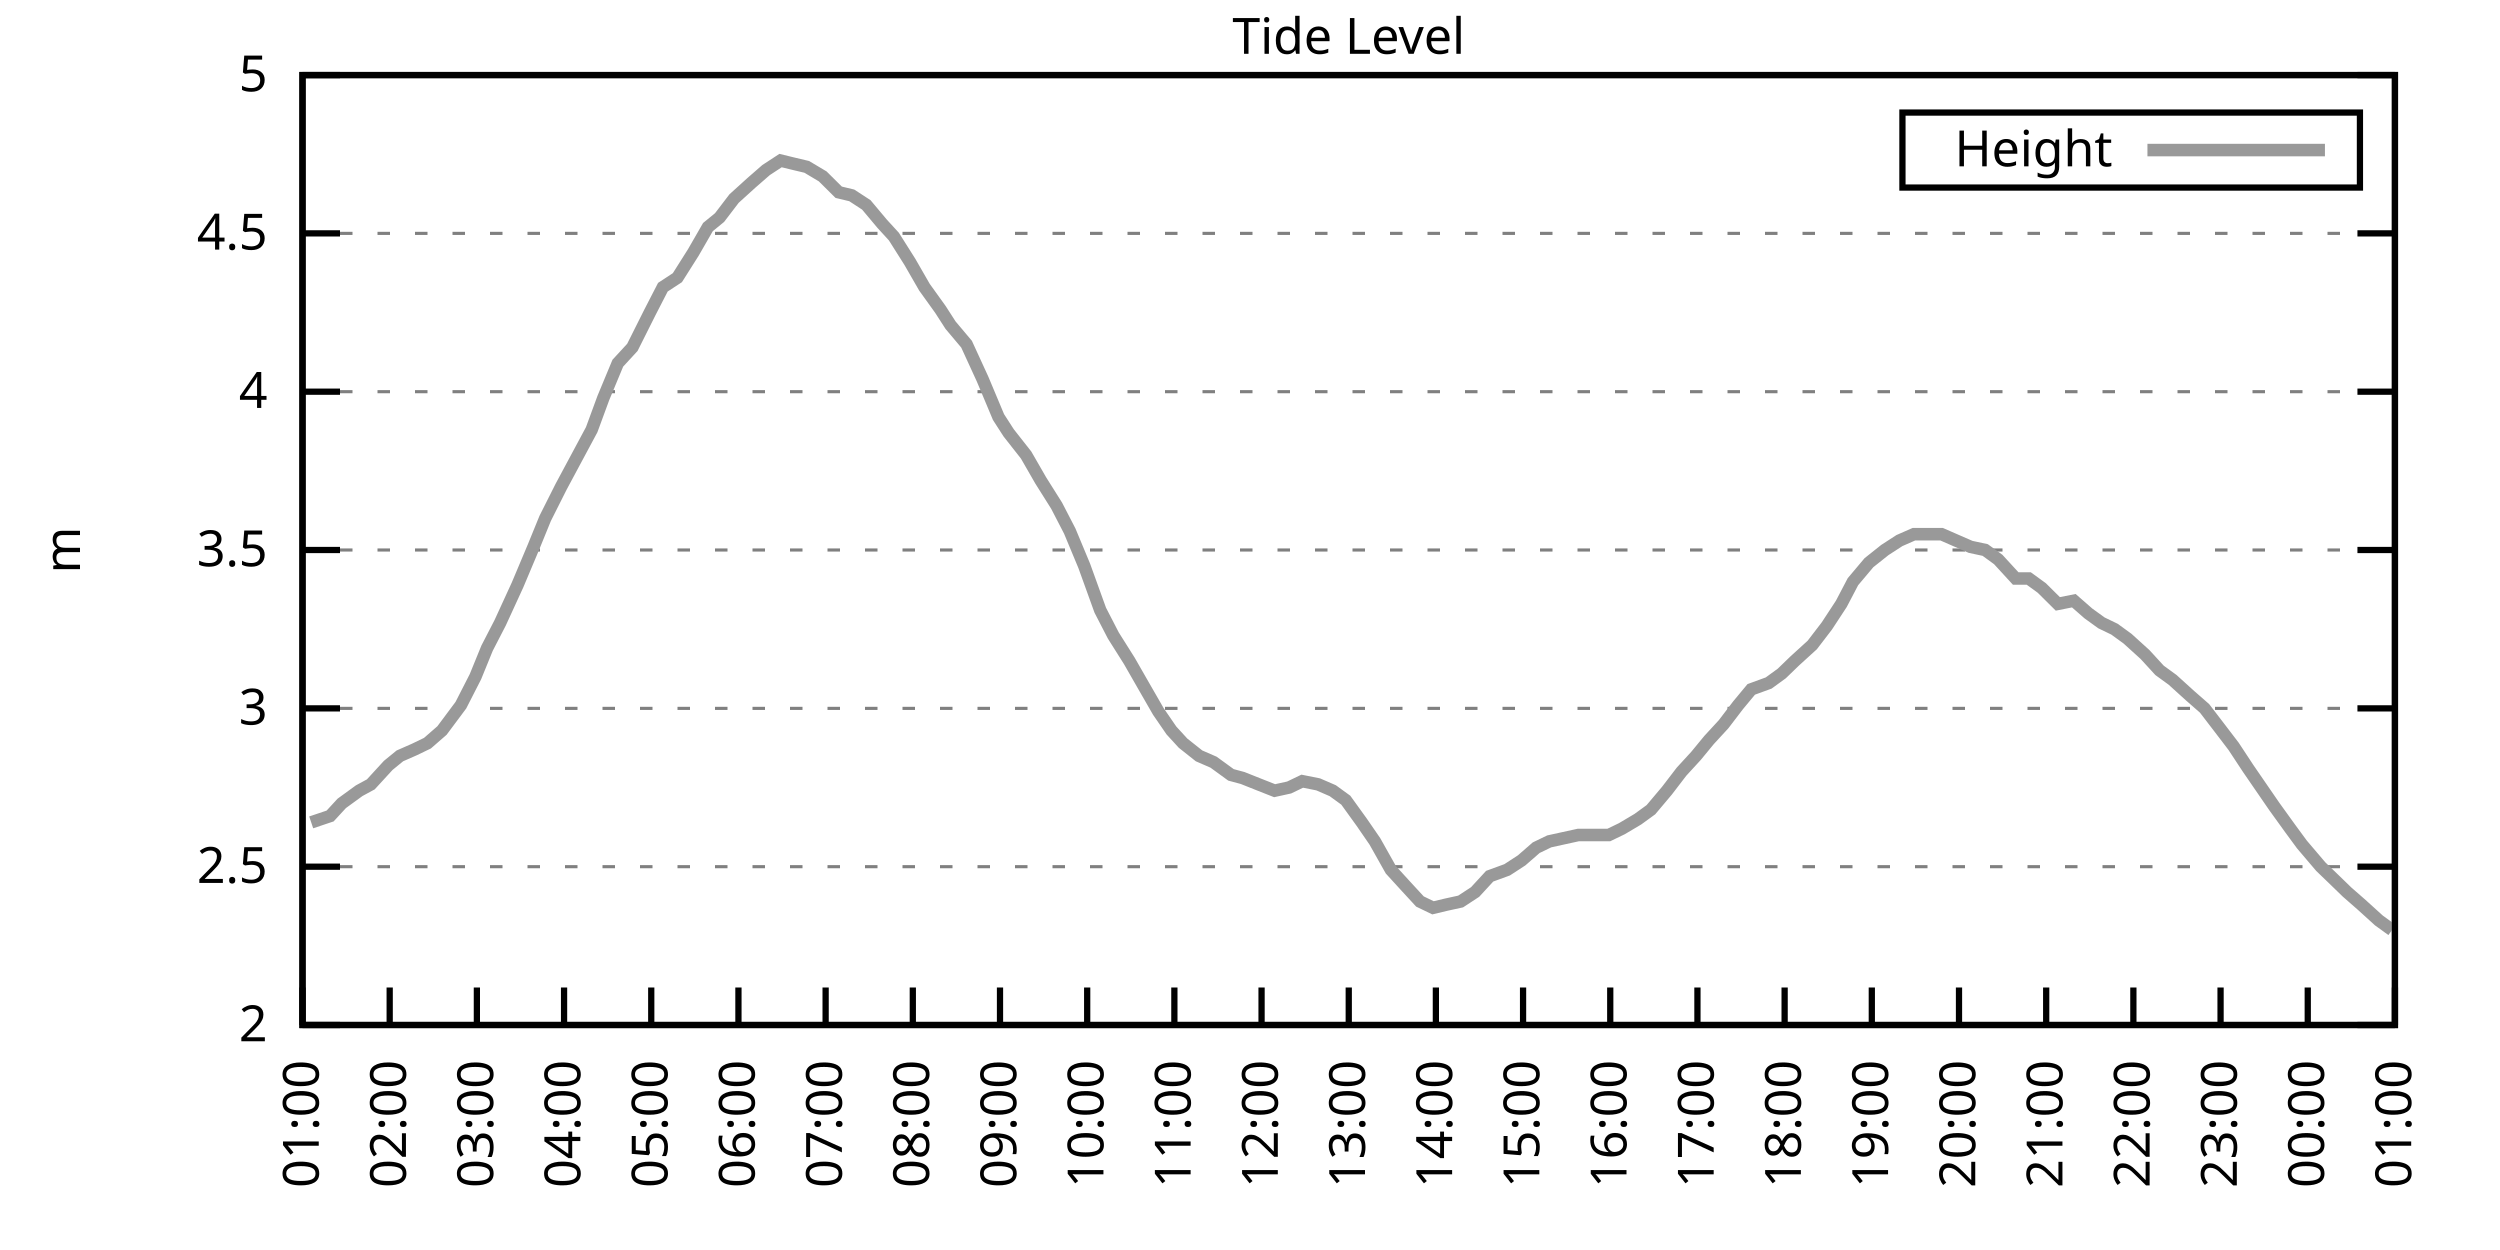
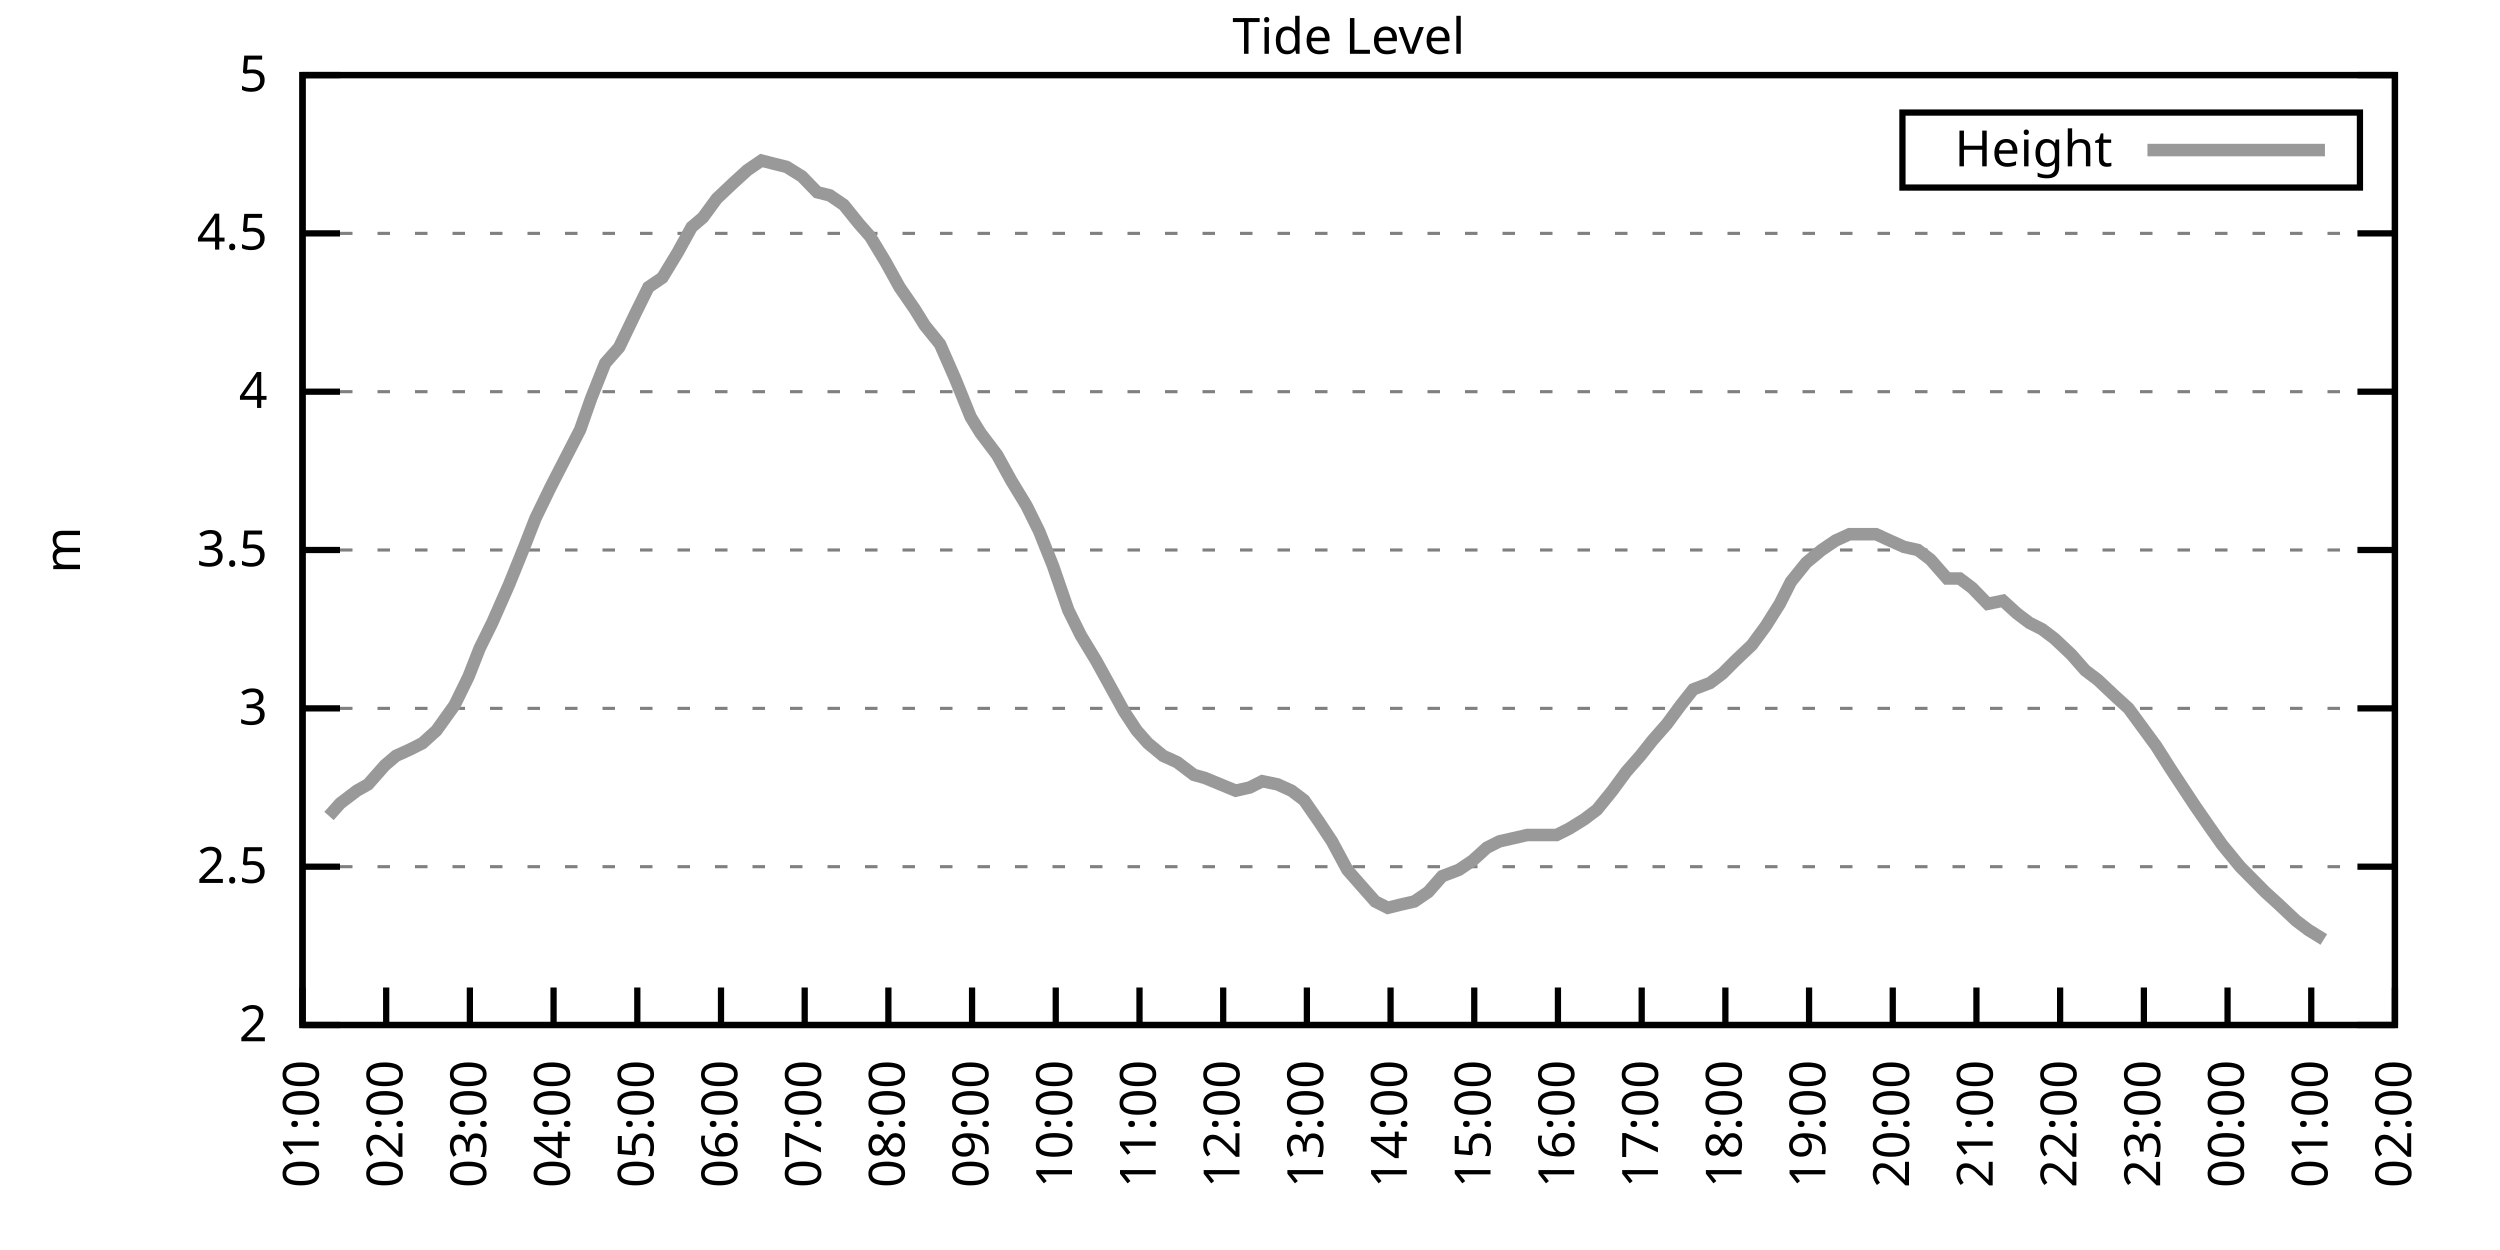
<svg xmlns="http://www.w3.org/2000/svg" xmlns:xlink="http://www.w3.org/1999/xlink" width="400" height="200" viewBox="0 0 400 200">
  <g id="gnuplot_canvas">
    <rect x="0" y="0" width="400" height="200" fill="none" />
    <defs>
      <circle id="gpDot" r="0.5" stroke-width="0.5" stroke="currentColor" />
      <path id="gpPt0" stroke-width="0.333" stroke="currentColor" d="M-1,0 h2 M0,-1 v2" />
      <path id="gpPt1" stroke-width="0.333" stroke="currentColor" d="M-1,-1 L1,1 M1,-1 L-1,1" />
      <path id="gpPt2" stroke-width="0.333" stroke="currentColor" d="M-1,0 L1,0 M0,-1 L0,1 M-1,-1 L1,1 M-1,1 L1,-1" />
      <rect id="gpPt3" stroke-width="0.333" stroke="currentColor" x="-1" y="-1" width="2" height="2" />
      <rect id="gpPt4" stroke-width="0.333" stroke="currentColor" fill="currentColor" x="-1" y="-1" width="2" height="2" />
      <circle id="gpPt5" stroke-width="0.333" stroke="currentColor" cx="0" cy="0" r="1" />
      <use xlink:href="#gpPt5" id="gpPt6" fill="currentColor" stroke="none" />
      <path id="gpPt7" stroke-width="0.333" stroke="currentColor" d="M0,-1.33 L-1.33,0.67 L1.33,0.67 z" />
      <use xlink:href="#gpPt7" id="gpPt8" fill="currentColor" stroke="none" />
      <use xlink:href="#gpPt7" id="gpPt9" stroke="currentColor" transform="rotate(180)" />
      <use xlink:href="#gpPt9" id="gpPt10" fill="currentColor" stroke="none" />
      <use xlink:href="#gpPt3" id="gpPt11" stroke="currentColor" transform="rotate(45)" />
      <use xlink:href="#gpPt11" id="gpPt12" fill="currentColor" stroke="none" />
      <path id="gpPt13" stroke-width="0.333" stroke="currentColor" d="M0,1.330 L1.265,0.411 L0.782,-1.067 L-0.782,-1.076 L-1.265,0.411 z" />
      <use xlink:href="#gpPt13" id="gpPt14" fill="currentColor" stroke="none" />
      <filter id="textbox" filterUnits="objectBoundingBox" x="0" y="0" height="1" width="1">
        <feFlood flood-color="white" flood-opacity="1" result="bgnd" />
        <feComposite in="SourceGraphic" in2="bgnd" operator="atop" />
      </filter>
      <filter id="greybox" filterUnits="objectBoundingBox" x="0" y="0" height="1" width="1">
        <feFlood flood-color="lightgrey" flood-opacity="1" result="grey" />
        <feComposite in="SourceGraphic" in2="grey" operator="atop" />
      </filter>
    </defs>
    <g fill="none" color="white" stroke="currentColor" stroke-width="1.00" stroke-linecap="butt" stroke-linejoin="miter">
</g>
    <g fill="none" color="black" stroke="currentColor" stroke-width="1.00" stroke-linecap="butt" stroke-linejoin="miter">
      <g stroke="none" shape-rendering="crispEdges">
        <polygon fill="rgb(255, 255, 255)" points="48.40,164.00 383.18,164.00 383.18,12.02 48.40,12.02 " />
      </g>
    </g>
    <g fill="none" color="black" stroke="currentColor" stroke-width="1.00" stroke-linecap="butt" stroke-linejoin="miter">
</g>
    <g fill="none" color="black" stroke="black" stroke-width="0.50" stroke-linecap="butt" stroke-linejoin="miter">
</g>
    <g fill="none" color="gray" stroke="currentColor" stroke-width="0.50" stroke-linecap="butt" stroke-linejoin="miter">
      <path stroke="gray" stroke-dasharray="2,4" class="gridline" d="M48.40,164.00 L383.19,164.00  " />
    </g>
    <g fill="none" color="gray" stroke="gray" stroke-width="1.00" stroke-linecap="butt" stroke-linejoin="miter">
</g>
    <g fill="none" color="black" stroke="currentColor" stroke-width="1.00" stroke-linecap="butt" stroke-linejoin="miter">
      <path stroke="black" d="M48.40,164.00 L54.40,164.00 M383.19,164.00 L377.19,164.00  " />
      <g transform="translate(42.80,166.60)" stroke="none" fill="black" font-family="Sans" font-size="8.00" text-anchor="end">
        <text>
          <tspan font-family="Sans"> 2</tspan>
        </text>
      </g>
    </g>
    <g fill="none" color="black" stroke="currentColor" stroke-width="1.00" stroke-linecap="butt" stroke-linejoin="miter">
</g>
    <g fill="none" color="black" stroke="black" stroke-width="0.50" stroke-linecap="butt" stroke-linejoin="miter">
</g>
    <g fill="none" color="gray" stroke="currentColor" stroke-width="0.50" stroke-linecap="butt" stroke-linejoin="miter">
      <path stroke="gray" stroke-dasharray="2,4" class="gridline" d="M48.40,138.67 L383.19,138.67  " />
    </g>
    <g fill="none" color="gray" stroke="gray" stroke-width="1.00" stroke-linecap="butt" stroke-linejoin="miter">
</g>
    <g fill="none" color="black" stroke="currentColor" stroke-width="1.00" stroke-linecap="butt" stroke-linejoin="miter">
      <path stroke="black" d="M48.40,138.67 L54.40,138.67 M383.19,138.67 L377.19,138.67  " />
      <g transform="translate(42.80,141.27)" stroke="none" fill="black" font-family="Sans" font-size="8.00" text-anchor="end">
        <text>
          <tspan font-family="Sans"> 2.5</tspan>
        </text>
      </g>
    </g>
    <g fill="none" color="black" stroke="currentColor" stroke-width="1.00" stroke-linecap="butt" stroke-linejoin="miter">
</g>
    <g fill="none" color="black" stroke="black" stroke-width="0.50" stroke-linecap="butt" stroke-linejoin="miter">
</g>
    <g fill="none" color="gray" stroke="currentColor" stroke-width="0.50" stroke-linecap="butt" stroke-linejoin="miter">
      <path stroke="gray" stroke-dasharray="2,4" class="gridline" d="M48.40,113.34 L383.19,113.34  " />
    </g>
    <g fill="none" color="gray" stroke="gray" stroke-width="1.00" stroke-linecap="butt" stroke-linejoin="miter">
</g>
    <g fill="none" color="black" stroke="currentColor" stroke-width="1.00" stroke-linecap="butt" stroke-linejoin="miter">
      <path stroke="black" d="M48.40,113.34 L54.40,113.34 M383.19,113.34 L377.19,113.34  " />
      <g transform="translate(42.80,115.94)" stroke="none" fill="black" font-family="Sans" font-size="8.00" text-anchor="end">
        <text>
          <tspan font-family="Sans"> 3</tspan>
        </text>
      </g>
    </g>
    <g fill="none" color="black" stroke="currentColor" stroke-width="1.00" stroke-linecap="butt" stroke-linejoin="miter">
</g>
    <g fill="none" color="black" stroke="black" stroke-width="0.50" stroke-linecap="butt" stroke-linejoin="miter">
</g>
    <g fill="none" color="gray" stroke="currentColor" stroke-width="0.50" stroke-linecap="butt" stroke-linejoin="miter">
      <path stroke="gray" stroke-dasharray="2,4" class="gridline" d="M48.40,88.00 L383.19,88.00  " />
    </g>
    <g fill="none" color="gray" stroke="gray" stroke-width="1.00" stroke-linecap="butt" stroke-linejoin="miter">
</g>
    <g fill="none" color="black" stroke="currentColor" stroke-width="1.00" stroke-linecap="butt" stroke-linejoin="miter">
      <path stroke="black" d="M48.40,88.00 L54.40,88.00 M383.19,88.00 L377.19,88.00  " />
      <g transform="translate(42.80,90.60)" stroke="none" fill="black" font-family="Sans" font-size="8.00" text-anchor="end">
        <text>
          <tspan font-family="Sans"> 3.5</tspan>
        </text>
      </g>
    </g>
    <g fill="none" color="black" stroke="currentColor" stroke-width="1.00" stroke-linecap="butt" stroke-linejoin="miter">
</g>
    <g fill="none" color="black" stroke="black" stroke-width="0.50" stroke-linecap="butt" stroke-linejoin="miter">
</g>
    <g fill="none" color="gray" stroke="currentColor" stroke-width="0.50" stroke-linecap="butt" stroke-linejoin="miter">
      <path stroke="gray" stroke-dasharray="2,4" class="gridline" d="M48.40,62.67 L383.19,62.67  " />
    </g>
    <g fill="none" color="gray" stroke="gray" stroke-width="1.00" stroke-linecap="butt" stroke-linejoin="miter">
</g>
    <g fill="none" color="black" stroke="currentColor" stroke-width="1.00" stroke-linecap="butt" stroke-linejoin="miter">
      <path stroke="black" d="M48.40,62.67 L54.40,62.67 M383.19,62.67 L377.19,62.67  " />
      <g transform="translate(42.80,65.27)" stroke="none" fill="black" font-family="Sans" font-size="8.00" text-anchor="end">
        <text>
          <tspan font-family="Sans"> 4</tspan>
        </text>
      </g>
    </g>
    <g fill="none" color="black" stroke="currentColor" stroke-width="1.00" stroke-linecap="butt" stroke-linejoin="miter">
</g>
    <g fill="none" color="black" stroke="black" stroke-width="0.50" stroke-linecap="butt" stroke-linejoin="miter">
</g>
    <g fill="none" color="gray" stroke="currentColor" stroke-width="0.50" stroke-linecap="butt" stroke-linejoin="miter">
      <path stroke="gray" stroke-dasharray="2,4" class="gridline" d="M48.40,37.34 L383.19,37.34  " />
    </g>
    <g fill="none" color="gray" stroke="gray" stroke-width="1.00" stroke-linecap="butt" stroke-linejoin="miter">
</g>
    <g fill="none" color="black" stroke="currentColor" stroke-width="1.00" stroke-linecap="butt" stroke-linejoin="miter">
      <path stroke="black" d="M48.40,37.34 L54.40,37.34 M383.19,37.34 L377.19,37.34  " />
      <g transform="translate(42.80,39.94)" stroke="none" fill="black" font-family="Sans" font-size="8.00" text-anchor="end">
        <text>
          <tspan font-family="Sans"> 4.5</tspan>
        </text>
      </g>
    </g>
    <g fill="none" color="black" stroke="currentColor" stroke-width="1.00" stroke-linecap="butt" stroke-linejoin="miter">
</g>
    <g fill="none" color="black" stroke="black" stroke-width="0.50" stroke-linecap="butt" stroke-linejoin="miter">
</g>
    <g fill="none" color="gray" stroke="currentColor" stroke-width="0.50" stroke-linecap="butt" stroke-linejoin="miter">
      <path stroke="gray" stroke-dasharray="2,4" class="gridline" d="M48.40,12.01 L383.19,12.01  " />
    </g>
    <g fill="none" color="gray" stroke="gray" stroke-width="1.00" stroke-linecap="butt" stroke-linejoin="miter">
</g>
    <g fill="none" color="black" stroke="currentColor" stroke-width="1.00" stroke-linecap="butt" stroke-linejoin="miter">
      <path stroke="black" d="M48.40,12.01 L54.40,12.01 M383.19,12.01 L377.19,12.01  " />
      <g transform="translate(42.80,14.61)" stroke="none" fill="black" font-family="Sans" font-size="8.00" text-anchor="end">
        <text>
          <tspan font-family="Sans"> 5</tspan>
        </text>
      </g>
    </g>
    <g fill="none" color="black" stroke="currentColor" stroke-width="1.00" stroke-linecap="butt" stroke-linejoin="miter">
      <path stroke="black" d="M48.40,164.00 L48.40,158.00  " />
      <g transform="translate(51.00,169.60) rotate(270.00)" stroke="none" fill="black" font-family="Sans" font-size="8.00" text-anchor="end">
        <text>
          <tspan font-family="Sans">01:00</tspan>
        </text>
      </g>
    </g>
    <g fill="none" color="black" stroke="currentColor" stroke-width="1.00" stroke-linecap="butt" stroke-linejoin="miter">
-       <path stroke="black" d="M62.35,164.00 L62.35,158.00  " />
-       <g transform="translate(64.95,169.60) rotate(270.00)" stroke="none" fill="black" font-family="Sans" font-size="8.00" text-anchor="end">
+       <path stroke="black" d="M61.79,164.00 L61.79,158.00  " />
+       <g transform="translate(64.39,169.60) rotate(270.00)" stroke="none" fill="black" font-family="Sans" font-size="8.00" text-anchor="end">
        <text>
          <tspan font-family="Sans">02:00</tspan>
        </text>
      </g>
    </g>
    <g fill="none" color="black" stroke="currentColor" stroke-width="1.00" stroke-linecap="butt" stroke-linejoin="miter">
-       <path stroke="black" d="M76.30,164.00 L76.30,158.00  " />
-       <g transform="translate(78.90,169.60) rotate(270.00)" stroke="none" fill="black" font-family="Sans" font-size="8.00" text-anchor="end">
+       <path stroke="black" d="M75.18,164.00 L75.18,158.00  " />
+       <g transform="translate(77.78,169.60) rotate(270.00)" stroke="none" fill="black" font-family="Sans" font-size="8.00" text-anchor="end">
        <text>
          <tspan font-family="Sans">03:00</tspan>
        </text>
      </g>
    </g>
    <g fill="none" color="black" stroke="currentColor" stroke-width="1.00" stroke-linecap="butt" stroke-linejoin="miter">
-       <path stroke="black" d="M90.25,164.00 L90.25,158.00  " />
-       <g transform="translate(92.85,169.60) rotate(270.00)" stroke="none" fill="black" font-family="Sans" font-size="8.00" text-anchor="end">
+       <path stroke="black" d="M88.57,164.00 L88.57,158.00  " />
+       <g transform="translate(91.17,169.60) rotate(270.00)" stroke="none" fill="black" font-family="Sans" font-size="8.00" text-anchor="end">
        <text>
          <tspan font-family="Sans">04:00</tspan>
        </text>
      </g>
    </g>
    <g fill="none" color="black" stroke="currentColor" stroke-width="1.00" stroke-linecap="butt" stroke-linejoin="miter">
-       <path stroke="black" d="M104.20,164.00 L104.20,158.00  " />
-       <g transform="translate(106.80,169.60) rotate(270.00)" stroke="none" fill="black" font-family="Sans" font-size="8.00" text-anchor="end">
+       <path stroke="black" d="M101.97,164.00 L101.97,158.00  " />
+       <g transform="translate(104.57,169.60) rotate(270.00)" stroke="none" fill="black" font-family="Sans" font-size="8.00" text-anchor="end">
        <text>
          <tspan font-family="Sans">05:00</tspan>
        </text>
      </g>
    </g>
    <g fill="none" color="black" stroke="currentColor" stroke-width="1.00" stroke-linecap="butt" stroke-linejoin="miter">
-       <path stroke="black" d="M118.15,164.00 L118.15,158.00  " />
-       <g transform="translate(120.75,169.60) rotate(270.00)" stroke="none" fill="black" font-family="Sans" font-size="8.00" text-anchor="end">
+       <path stroke="black" d="M115.36,164.00 L115.36,158.00  " />
+       <g transform="translate(117.96,169.60) rotate(270.00)" stroke="none" fill="black" font-family="Sans" font-size="8.00" text-anchor="end">
        <text>
          <tspan font-family="Sans">06:00</tspan>
        </text>
      </g>
    </g>
    <g fill="none" color="black" stroke="currentColor" stroke-width="1.00" stroke-linecap="butt" stroke-linejoin="miter">
-       <path stroke="black" d="M132.10,164.00 L132.10,158.00  " />
-       <g transform="translate(134.70,169.60) rotate(270.00)" stroke="none" fill="black" font-family="Sans" font-size="8.00" text-anchor="end">
+       <path stroke="black" d="M128.75,164.00 L128.75,158.00  " />
+       <g transform="translate(131.35,169.60) rotate(270.00)" stroke="none" fill="black" font-family="Sans" font-size="8.00" text-anchor="end">
        <text>
          <tspan font-family="Sans">07:00</tspan>
        </text>
      </g>
    </g>
    <g fill="none" color="black" stroke="currentColor" stroke-width="1.00" stroke-linecap="butt" stroke-linejoin="miter">
-       <path stroke="black" d="M146.05,164.00 L146.05,158.00  " />
-       <g transform="translate(148.65,169.60) rotate(270.00)" stroke="none" fill="black" font-family="Sans" font-size="8.00" text-anchor="end">
+       <path stroke="black" d="M142.14,164.00 L142.14,158.00  " />
+       <g transform="translate(144.74,169.60) rotate(270.00)" stroke="none" fill="black" font-family="Sans" font-size="8.00" text-anchor="end">
        <text>
          <tspan font-family="Sans">08:00</tspan>
        </text>
      </g>
    </g>
    <g fill="none" color="black" stroke="currentColor" stroke-width="1.00" stroke-linecap="butt" stroke-linejoin="miter">
-       <path stroke="black" d="M160.00,164.00 L160.00,158.00  " />
-       <g transform="translate(162.60,169.60) rotate(270.00)" stroke="none" fill="black" font-family="Sans" font-size="8.00" text-anchor="end">
+       <path stroke="black" d="M155.53,164.00 L155.53,158.00  " />
+       <g transform="translate(158.13,169.60) rotate(270.00)" stroke="none" fill="black" font-family="Sans" font-size="8.00" text-anchor="end">
        <text>
          <tspan font-family="Sans">09:00</tspan>
        </text>
      </g>
    </g>
    <g fill="none" color="black" stroke="currentColor" stroke-width="1.00" stroke-linecap="butt" stroke-linejoin="miter">
-       <path stroke="black" d="M173.95,164.00 L173.95,158.00  " />
-       <g transform="translate(176.55,169.60) rotate(270.00)" stroke="none" fill="black" font-family="Sans" font-size="8.00" text-anchor="end">
+       <path stroke="black" d="M168.92,164.00 L168.92,158.00  " />
+       <g transform="translate(171.52,169.60) rotate(270.00)" stroke="none" fill="black" font-family="Sans" font-size="8.00" text-anchor="end">
        <text>
          <tspan font-family="Sans">10:00</tspan>
        </text>
      </g>
    </g>
    <g fill="none" color="black" stroke="currentColor" stroke-width="1.00" stroke-linecap="butt" stroke-linejoin="miter">
-       <path stroke="black" d="M187.90,164.00 L187.90,158.00  " />
-       <g transform="translate(190.50,169.60) rotate(270.00)" stroke="none" fill="black" font-family="Sans" font-size="8.00" text-anchor="end">
+       <path stroke="black" d="M182.32,164.00 L182.32,158.00  " />
+       <g transform="translate(184.92,169.60) rotate(270.00)" stroke="none" fill="black" font-family="Sans" font-size="8.00" text-anchor="end">
        <text>
          <tspan font-family="Sans">11:00</tspan>
        </text>
      </g>
    </g>
    <g fill="none" color="black" stroke="currentColor" stroke-width="1.00" stroke-linecap="butt" stroke-linejoin="miter">
-       <path stroke="black" d="M201.85,164.00 L201.85,158.00  " />
-       <g transform="translate(204.45,169.60) rotate(270.00)" stroke="none" fill="black" font-family="Sans" font-size="8.00" text-anchor="end">
+       <path stroke="black" d="M195.71,164.00 L195.71,158.00  " />
+       <g transform="translate(198.31,169.60) rotate(270.00)" stroke="none" fill="black" font-family="Sans" font-size="8.00" text-anchor="end">
        <text>
          <tspan font-family="Sans">12:00</tspan>
        </text>
      </g>
    </g>
    <g fill="none" color="black" stroke="currentColor" stroke-width="1.00" stroke-linecap="butt" stroke-linejoin="miter">
-       <path stroke="black" d="M215.80,164.00 L215.80,158.00  " />
-       <g transform="translate(218.40,169.60) rotate(270.00)" stroke="none" fill="black" font-family="Sans" font-size="8.00" text-anchor="end">
+       <path stroke="black" d="M209.10,164.00 L209.10,158.00  " />
+       <g transform="translate(211.70,169.60) rotate(270.00)" stroke="none" fill="black" font-family="Sans" font-size="8.00" text-anchor="end">
        <text>
          <tspan font-family="Sans">13:00</tspan>
        </text>
      </g>
    </g>
    <g fill="none" color="black" stroke="currentColor" stroke-width="1.00" stroke-linecap="butt" stroke-linejoin="miter">
-       <path stroke="black" d="M229.74,164.00 L229.74,158.00  " />
-       <g transform="translate(232.34,169.60) rotate(270.00)" stroke="none" fill="black" font-family="Sans" font-size="8.00" text-anchor="end">
+       <path stroke="black" d="M222.49,164.00 L222.49,158.00  " />
+       <g transform="translate(225.09,169.60) rotate(270.00)" stroke="none" fill="black" font-family="Sans" font-size="8.00" text-anchor="end">
        <text>
          <tspan font-family="Sans">14:00</tspan>
        </text>
      </g>
    </g>
    <g fill="none" color="black" stroke="currentColor" stroke-width="1.00" stroke-linecap="butt" stroke-linejoin="miter">
-       <path stroke="black" d="M243.69,164.00 L243.69,158.00  " />
-       <g transform="translate(246.29,169.60) rotate(270.00)" stroke="none" fill="black" font-family="Sans" font-size="8.00" text-anchor="end">
+       <path stroke="black" d="M235.88,164.00 L235.88,158.00  " />
+       <g transform="translate(238.48,169.60) rotate(270.00)" stroke="none" fill="black" font-family="Sans" font-size="8.00" text-anchor="end">
        <text>
          <tspan font-family="Sans">15:00</tspan>
        </text>
      </g>
    </g>
    <g fill="none" color="black" stroke="currentColor" stroke-width="1.00" stroke-linecap="butt" stroke-linejoin="miter">
-       <path stroke="black" d="M257.64,164.00 L257.64,158.00  " />
-       <g transform="translate(260.24,169.60) rotate(270.00)" stroke="none" fill="black" font-family="Sans" font-size="8.00" text-anchor="end">
+       <path stroke="black" d="M249.27,164.00 L249.27,158.00  " />
+       <g transform="translate(251.87,169.60) rotate(270.00)" stroke="none" fill="black" font-family="Sans" font-size="8.00" text-anchor="end">
        <text>
          <tspan font-family="Sans">16:00</tspan>
        </text>
      </g>
    </g>
    <g fill="none" color="black" stroke="currentColor" stroke-width="1.00" stroke-linecap="butt" stroke-linejoin="miter">
-       <path stroke="black" d="M271.59,164.00 L271.59,158.00  " />
-       <g transform="translate(274.19,169.60) rotate(270.00)" stroke="none" fill="black" font-family="Sans" font-size="8.00" text-anchor="end">
+       <path stroke="black" d="M262.67,164.00 L262.67,158.00  " />
+       <g transform="translate(265.27,169.60) rotate(270.00)" stroke="none" fill="black" font-family="Sans" font-size="8.00" text-anchor="end">
        <text>
          <tspan font-family="Sans">17:00</tspan>
        </text>
      </g>
    </g>
    <g fill="none" color="black" stroke="currentColor" stroke-width="1.00" stroke-linecap="butt" stroke-linejoin="miter">
-       <path stroke="black" d="M285.54,164.00 L285.54,158.00  " />
-       <g transform="translate(288.14,169.60) rotate(270.00)" stroke="none" fill="black" font-family="Sans" font-size="8.00" text-anchor="end">
+       <path stroke="black" d="M276.06,164.00 L276.06,158.00  " />
+       <g transform="translate(278.66,169.60) rotate(270.00)" stroke="none" fill="black" font-family="Sans" font-size="8.00" text-anchor="end">
        <text>
          <tspan font-family="Sans">18:00</tspan>
        </text>
      </g>
    </g>
    <g fill="none" color="black" stroke="currentColor" stroke-width="1.00" stroke-linecap="butt" stroke-linejoin="miter">
-       <path stroke="black" d="M299.49,164.00 L299.49,158.00  " />
-       <g transform="translate(302.09,169.60) rotate(270.00)" stroke="none" fill="black" font-family="Sans" font-size="8.00" text-anchor="end">
+       <path stroke="black" d="M289.45,164.00 L289.45,158.00  " />
+       <g transform="translate(292.05,169.60) rotate(270.00)" stroke="none" fill="black" font-family="Sans" font-size="8.00" text-anchor="end">
        <text>
          <tspan font-family="Sans">19:00</tspan>
        </text>
      </g>
    </g>
    <g fill="none" color="black" stroke="currentColor" stroke-width="1.00" stroke-linecap="butt" stroke-linejoin="miter">
-       <path stroke="black" d="M313.44,164.00 L313.44,158.00  " />
-       <g transform="translate(316.04,169.60) rotate(270.00)" stroke="none" fill="black" font-family="Sans" font-size="8.00" text-anchor="end">
+       <path stroke="black" d="M302.84,164.00 L302.84,158.00  " />
+       <g transform="translate(305.44,169.60) rotate(270.00)" stroke="none" fill="black" font-family="Sans" font-size="8.00" text-anchor="end">
        <text>
          <tspan font-family="Sans">20:00</tspan>
        </text>
      </g>
    </g>
    <g fill="none" color="black" stroke="currentColor" stroke-width="1.00" stroke-linecap="butt" stroke-linejoin="miter">
-       <path stroke="black" d="M327.39,164.00 L327.39,158.00  " />
-       <g transform="translate(329.99,169.60) rotate(270.00)" stroke="none" fill="black" font-family="Sans" font-size="8.00" text-anchor="end">
+       <path stroke="black" d="M316.23,164.00 L316.23,158.00  " />
+       <g transform="translate(318.83,169.60) rotate(270.00)" stroke="none" fill="black" font-family="Sans" font-size="8.00" text-anchor="end">
        <text>
          <tspan font-family="Sans">21:00</tspan>
        </text>
      </g>
    </g>
    <g fill="none" color="black" stroke="currentColor" stroke-width="1.00" stroke-linecap="butt" stroke-linejoin="miter">
-       <path stroke="black" d="M341.34,164.00 L341.34,158.00  " />
-       <g transform="translate(343.94,169.60) rotate(270.00)" stroke="none" fill="black" font-family="Sans" font-size="8.00" text-anchor="end">
+       <path stroke="black" d="M329.62,164.00 L329.62,158.00  " />
+       <g transform="translate(332.22,169.60) rotate(270.00)" stroke="none" fill="black" font-family="Sans" font-size="8.00" text-anchor="end">
        <text>
          <tspan font-family="Sans">22:00</tspan>
        </text>
      </g>
    </g>
    <g fill="none" color="black" stroke="currentColor" stroke-width="1.00" stroke-linecap="butt" stroke-linejoin="miter">
-       <path stroke="black" d="M355.29,164.00 L355.29,158.00  " />
-       <g transform="translate(357.89,169.60) rotate(270.00)" stroke="none" fill="black" font-family="Sans" font-size="8.00" text-anchor="end">
+       <path stroke="black" d="M343.02,164.00 L343.02,158.00  " />
+       <g transform="translate(345.62,169.60) rotate(270.00)" stroke="none" fill="black" font-family="Sans" font-size="8.00" text-anchor="end">
        <text>
          <tspan font-family="Sans">23:00</tspan>
        </text>
      </g>
    </g>
    <g fill="none" color="black" stroke="currentColor" stroke-width="1.00" stroke-linecap="butt" stroke-linejoin="miter">
-       <path stroke="black" d="M369.24,164.00 L369.24,158.00  " />
-       <g transform="translate(371.84,169.60) rotate(270.00)" stroke="none" fill="black" font-family="Sans" font-size="8.00" text-anchor="end">
+       <path stroke="black" d="M356.41,164.00 L356.41,158.00  " />
+       <g transform="translate(359.01,169.60) rotate(270.00)" stroke="none" fill="black" font-family="Sans" font-size="8.00" text-anchor="end">
        <text>
          <tspan font-family="Sans">00:00</tspan>
+         </text>
+       </g>
+     </g>
+     <g fill="none" color="black" stroke="currentColor" stroke-width="1.00" stroke-linecap="butt" stroke-linejoin="miter">
+       <path stroke="black" d="M369.80,164.00 L369.80,158.00  " />
+       <g transform="translate(372.40,169.60) rotate(270.00)" stroke="none" fill="black" font-family="Sans" font-size="8.00" text-anchor="end">
+         <text>
+           <tspan font-family="Sans">01:00</tspan>
        </text>
      </g>
    </g>
    <g fill="none" color="black" stroke="currentColor" stroke-width="1.00" stroke-linecap="butt" stroke-linejoin="miter">
      <path stroke="black" d="M383.19,164.00 L383.19,158.00  " />
      <g transform="translate(385.79,169.60) rotate(270.00)" stroke="none" fill="black" font-family="Sans" font-size="8.00" text-anchor="end">
        <text>
-           <tspan font-family="Sans">01:00</tspan>
+           <tspan font-family="Sans">02:00</tspan>
        </text>
      </g>
    </g>
    <g fill="none" color="black" stroke="currentColor" stroke-width="1.00" stroke-linecap="butt" stroke-linejoin="miter">
</g>
    <g fill="none" color="black" stroke="currentColor" stroke-width="1.00" stroke-linecap="butt" stroke-linejoin="miter">
      <path stroke="black" d="M48.40,12.01 L48.40,164.00 L383.19,164.00 L383.19,12.01 L48.40,12.01 Z  " />
    </g>
    <g fill="none" color="black" stroke="currentColor" stroke-width="1.00" stroke-linecap="butt" stroke-linejoin="miter">
</g>
    <g fill="none" color="black" stroke="currentColor" stroke-width="1.00" stroke-linecap="butt" stroke-linejoin="miter">
      <path stroke="black" d="M304.39,30.01 L304.39,18.01 L377.59,18.01 L377.59,30.01 L304.39,30.01 Z  " />
    </g>
    <g id="Tide_level_plot_1">
      <g fill="none" color="white" stroke="black" stroke-width="2.00" stroke-linecap="butt" stroke-linejoin="miter">
</g>
      <g fill="none" color="black" stroke="currentColor" stroke-width="2.00" stroke-linecap="butt" stroke-linejoin="miter">
        <g transform="translate(337.99,26.61)" stroke="none" fill="black" font-family="Sans" font-size="8.00" text-anchor="end">
          <text>
            <tspan font-family="Sans">Height</tspan>
          </text>
        </g>
      </g>
      <g fill="none" color="black" stroke="currentColor" stroke-width="2.00" stroke-linecap="butt" stroke-linejoin="miter">
-         <path stroke="rgb(153, 153, 153)" d="M343.59,24.01 L371.99,24.01 M49.79,131.58 L52.82,130.56 L54.68,128.54 L57.47,126.51 L59.33,125.50 L62.12,122.46   L63.98,120.94 L66.30,119.92 L68.39,118.91 L70.72,116.88 L73.74,112.83 L76.07,108.27 L77.93,103.71 L80.02,99.66   L82.81,93.58 L85.37,87.50 L87.23,82.94 L89.78,77.87 L91.41,74.83 L94.67,68.75 L96.53,63.69 L98.85,58.11   L101.18,55.58 L103.97,50.01 L106.06,45.95 L108.38,44.43 L110.94,40.38 L113.27,36.33 L115.13,34.81 L117.45,31.77   L120.24,29.24 L122.57,27.21 L124.89,25.69 L126.98,26.20 L129.08,26.70 L131.63,28.22 L134.19,30.76 L136.28,31.26   L138.61,32.78 L141.16,35.82 L143.02,37.85 L145.58,41.90 L147.91,45.95 L150.46,49.50 L152.09,52.03 L154.65,55.07   L157.21,60.65 L159.76,66.73 L161.39,69.26 L164.18,72.81 L166.51,76.86 L169.06,80.91 L171.16,84.97 L173.48,90.54   L176.04,97.63 L178.13,101.68 L180.69,105.74 L183.01,109.79 L185.34,113.84 L187.43,116.88 L189.29,118.91 L191.85,120.94   L194.17,121.95 L196.96,123.98 L198.82,124.48 L201.38,125.50 L203.94,126.51 L206.26,126.00 L208.36,124.99 L210.91,125.50   L213.24,126.51 L215.33,128.03 L217.89,131.58 L219.98,134.62 L222.54,139.17 L224.86,141.71 L227.19,144.24 L229.28,145.25   L231.37,144.75 L233.70,144.24 L236.02,142.72 L238.35,140.19 L241.14,139.17 L243.46,137.66 L245.79,135.63 L247.88,134.62   L250.20,134.11 L252.53,133.60 L254.85,133.60 L257.41,133.60 L259.50,132.59 L262.06,131.07 L264.15,129.55 L266.71,126.51   L269.04,123.47 L271.36,120.94 L273.45,118.40 L275.78,115.87 L278.10,112.83 L280.20,110.30 L282.99,109.28 L285.08,107.76   L287.17,105.74 L289.96,103.20 L292.29,100.16 L294.61,96.62 L296.47,93.07 L299.03,90.03 L301.58,88.00 L303.91,86.49   L306.23,85.47 L308.33,85.47 L310.65,85.47 L312.98,86.49 L315.30,87.50 L317.63,88.00 L319.72,89.52 L322.51,92.56   L324.60,92.56 L326.69,94.08 L329.25,96.62 L331.81,96.11 L334.13,98.14 L336.23,99.66 L338.32,100.67 L340.41,102.19   L343.20,104.72 L345.53,107.26 L347.62,108.78 L350.41,111.31 L352.73,113.34 L355.06,116.38 L357.38,119.42 L359.71,122.96   L361.80,126.00 L363.89,129.04 L366.45,132.59 L368.31,135.12 L371.33,138.67 L373.43,140.69 L375.52,142.72 L377.84,144.75   L380.63,147.28 L382.73,148.80  " />
+         <path stroke="rgb(153, 153, 153)" d="M343.59,24.01 L371.99,24.01 M52.64,130.56 L54.43,128.54 L57.10,126.51 L58.89,125.50 L61.57,122.46 L63.35,120.94   L65.59,119.92 L67.59,118.91 L69.83,116.88 L72.73,112.83 L74.96,108.27 L76.75,103.71 L78.75,99.66 L81.43,93.58   L83.89,87.50 L85.67,82.94 L88.13,77.87 L89.69,74.83 L92.82,68.75 L94.60,63.69 L96.83,58.11 L99.06,55.58   L101.74,50.01 L103.75,45.95 L105.98,44.43 L108.44,40.38 L110.67,36.33 L112.46,34.81 L114.69,31.77 L117.37,29.24   L119.60,27.21 L121.83,25.69 L123.84,26.20 L125.85,26.70 L128.30,28.22 L130.76,30.76 L132.77,31.26 L135.00,32.78   L137.45,35.82 L139.24,37.85 L141.69,41.90 L143.93,45.95 L146.38,49.50 L147.94,52.03 L150.40,55.07 L152.85,60.65   L155.31,66.73 L156.87,69.26 L159.55,72.81 L161.78,76.86 L164.24,80.91 L166.25,84.97 L168.48,90.54 L170.93,97.63   L172.94,101.68 L175.40,105.74 L177.63,109.79 L179.86,113.84 L181.87,116.88 L183.66,118.91 L186.11,120.94 L188.34,121.95   L191.02,123.98 L192.81,124.48 L195.26,125.50 L197.72,126.51 L199.95,126.00 L201.96,124.99 L204.41,125.50 L206.64,126.51   L208.65,128.03 L211.11,131.58 L213.12,134.62 L215.57,139.17 L217.80,141.71 L220.04,144.24 L222.04,145.25 L224.05,144.75   L226.29,144.24 L228.52,142.72 L230.75,140.19 L233.43,139.17 L235.66,137.66 L237.89,135.63 L239.90,134.62 L242.13,134.11   L244.36,133.60 L246.60,133.60 L249.05,133.60 L251.06,132.59 L253.51,131.07 L255.52,129.55 L257.98,126.51 L260.21,123.47   L262.44,120.94 L264.45,118.40 L266.68,115.87 L268.92,112.83 L270.92,110.30 L273.60,109.28 L275.61,107.76 L277.62,105.74   L280.30,103.20 L282.53,100.16 L284.76,96.62 L286.55,93.07 L289.00,90.03 L291.46,88.00 L293.69,86.49 L295.92,85.47   L297.93,85.47 L300.16,85.47 L302.39,86.49 L304.63,87.50 L306.86,88.00 L308.87,89.52 L311.54,92.56 L313.55,92.56   L315.56,94.08 L318.02,96.62 L320.47,96.11 L322.70,98.14 L324.71,99.66 L326.72,100.67 L328.73,102.19 L331.41,104.72   L333.64,107.26 L335.65,108.78 L338.33,111.31 L340.56,113.34 L342.79,116.38 L345.02,119.42 L347.26,122.96 L349.26,126.00   L351.27,129.04 L353.73,132.59 L355.51,135.12 L358.42,138.67 L360.42,140.69 L362.43,142.72 L364.66,144.75 L367.34,147.28   L369.35,148.80 L371.81,150.32  " />
      </g>
    </g>
    <g fill="none" color="black" stroke="currentColor" stroke-width="2.00" stroke-linecap="butt" stroke-linejoin="miter">
</g>
    <g fill="none" color="black" stroke="black" stroke-width="1.00" stroke-linecap="butt" stroke-linejoin="miter">
</g>
    <g fill="none" color="black" stroke="currentColor" stroke-width="1.00" stroke-linecap="butt" stroke-linejoin="miter">
      <path stroke="black" d="M48.40,12.01 L48.40,164.00 L383.19,164.00 L383.19,12.01 L48.40,12.01 Z  " />
      <g transform="translate(12.80,88.01) rotate(270.00)" stroke="none" fill="black" font-family="Sans" font-size="8.00" text-anchor="middle">
        <text>
          <tspan font-family="Sans">m</tspan>
        </text>
      </g>
    </g>
    <g fill="none" color="black" stroke="currentColor" stroke-width="1.00" stroke-linecap="butt" stroke-linejoin="miter">
</g>
    <g fill="none" color="black" stroke="currentColor" stroke-width="1.00" stroke-linecap="butt" stroke-linejoin="miter">
      <g transform="translate(215.79,8.61)" stroke="none" fill="black" font-family="Sans" font-size="8.00" text-anchor="middle">
        <text>
          <tspan font-family="Sans">Tide Level</tspan>
        </text>
      </g>
    </g>
    <g fill="none" color="black" stroke="currentColor" stroke-width="1.00" stroke-linecap="butt" stroke-linejoin="miter">
</g>
  </g>
</svg>
